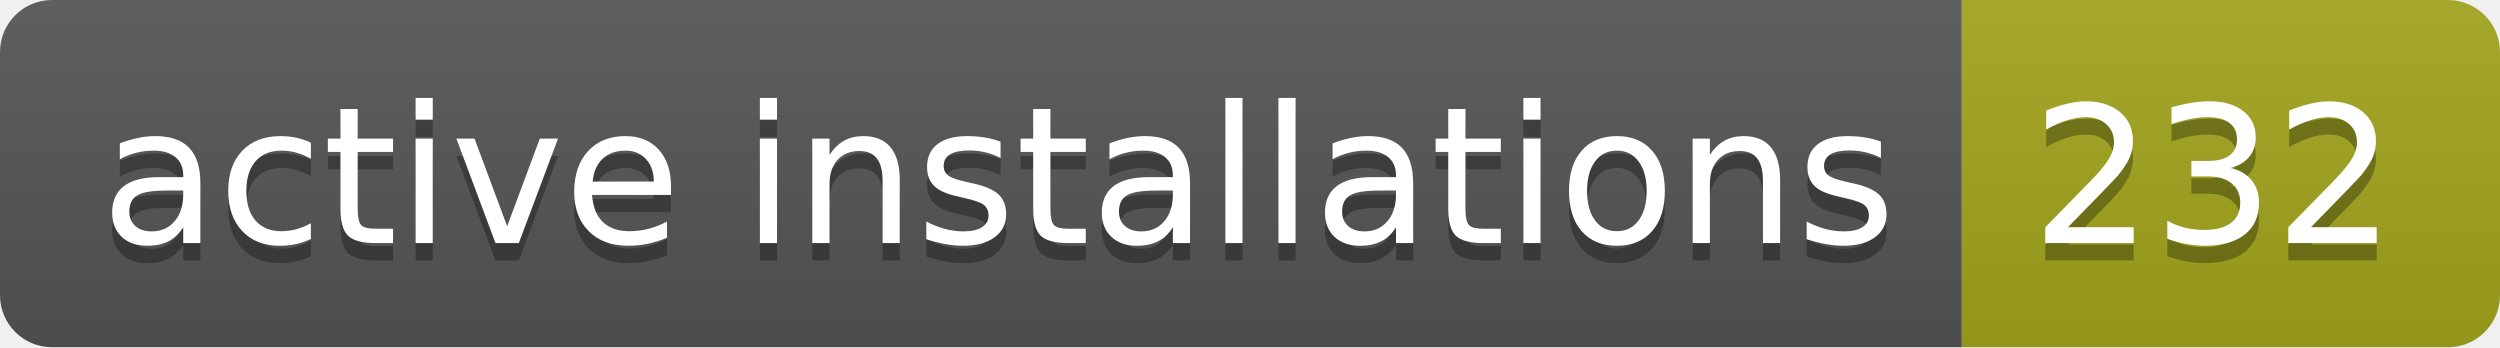
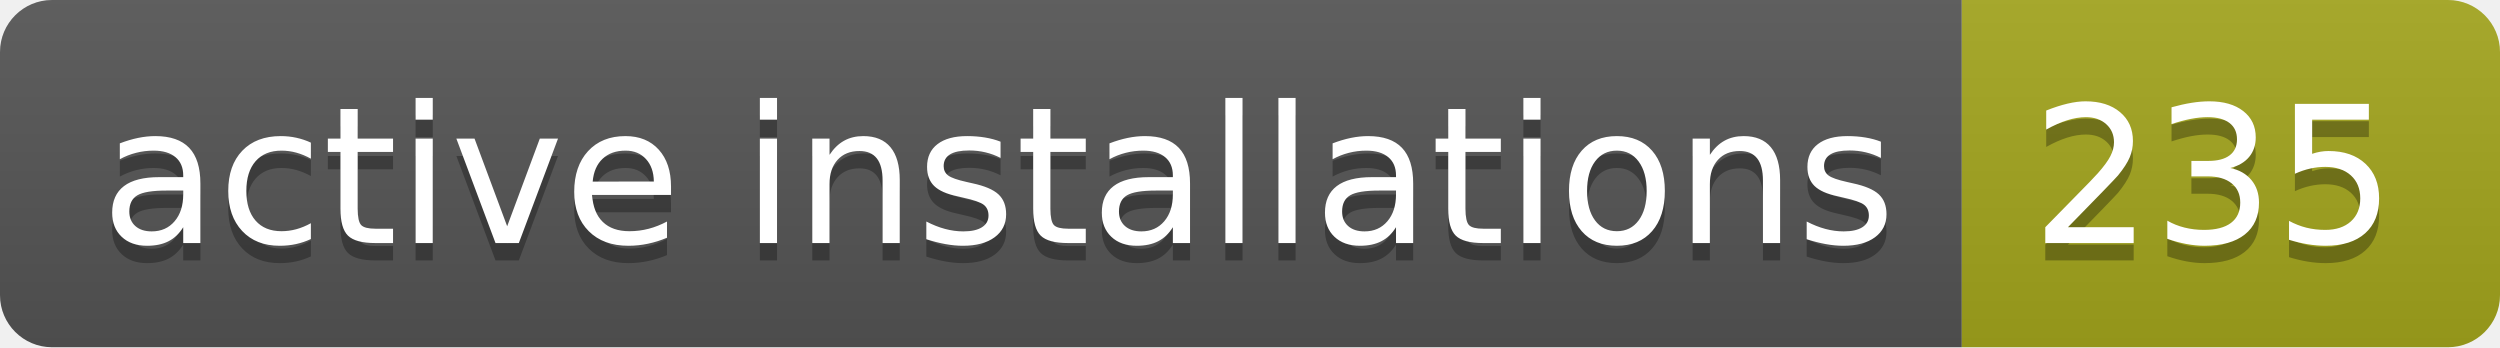
- <svg xmlns="http://www.w3.org/2000/svg" width="144" height="20" role="img" aria-label="active installations: 232">
+ <svg xmlns="http://www.w3.org/2000/svg" width="144" height="20" role="img" aria-label="active installations: 235">
  <linearGradient id="s" x2="0" y2="100%">
    <stop offset="0" stop-color="#bbb" stop-opacity=".1" />
    <stop offset="1" stop-opacity=".1" />
  </linearGradient>
  <clipPath id="r">
    <rect width="144" height="20" rx="3" fill="#fff" />
  </clipPath>
  <g clip-path="url(#r)">
    <rect width="113" height="20" fill="#555" />
    <rect x="113" width="31" height="20" fill="#a4a61d" />
    <rect width="144" height="20" fill="url(#s)" />
  </g>
  <g fill="#fff" text-anchor="middle" font-family="Verdana,Geneva,DejaVu Sans,sans-serif" text-rendering="geometricPrecision" font-size="110">
    <text aria-hidden="true" x="575" y="150" fill="#010101" fill-opacity=".3" transform="scale(.1)" textLength="1030">active installations</text>
    <text x="575" y="140" transform="scale(.1)" fill="#fff" textLength="1030">active installations</text>
-     <text aria-hidden="true" x="1275" y="150" fill="#010101" fill-opacity=".3" transform="scale(.1)" textLength="210">232</text>
-     <text x="1275" y="140" transform="scale(.1)" fill="#fff" textLength="210">232</text>
+     <text aria-hidden="true" x="1275" y="150" fill="#010101" fill-opacity=".3" transform="scale(.1)" textLength="210">235</text>
+     <text x="1275" y="140" transform="scale(.1)" fill="#fff" textLength="210">235</text>
  </g>
</svg>
